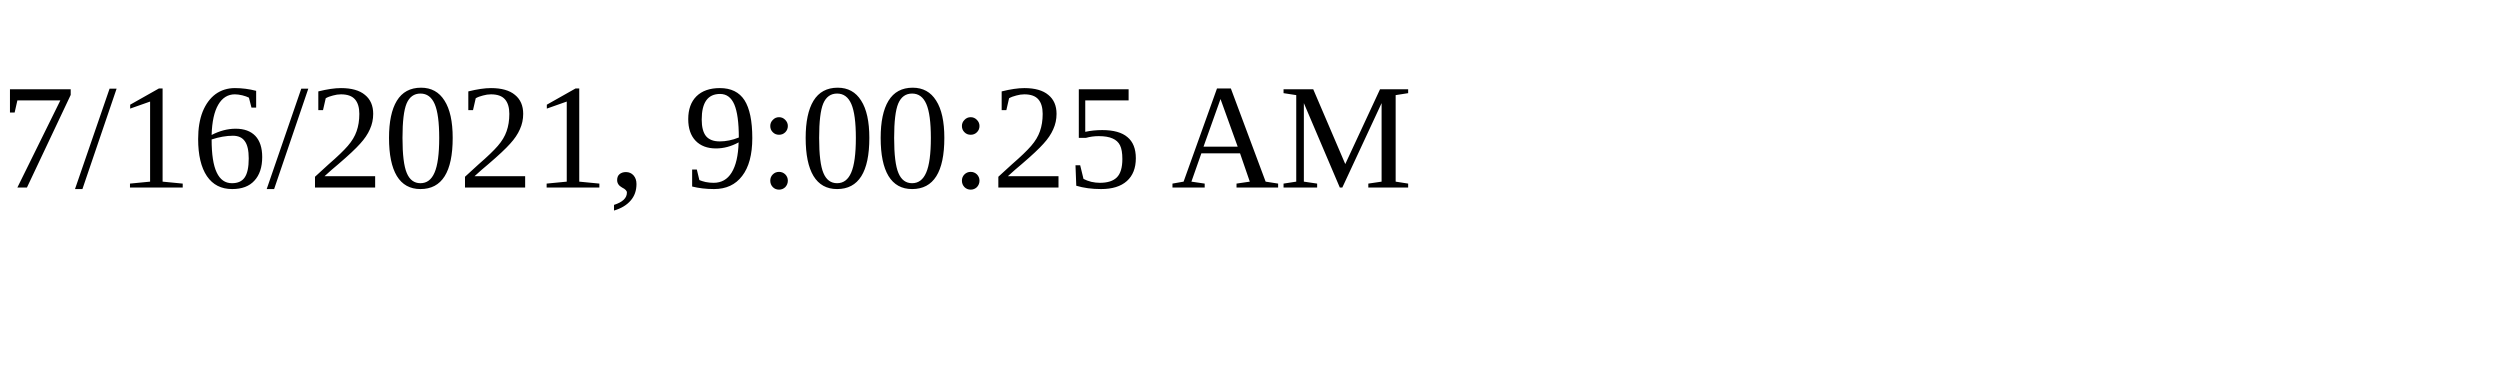
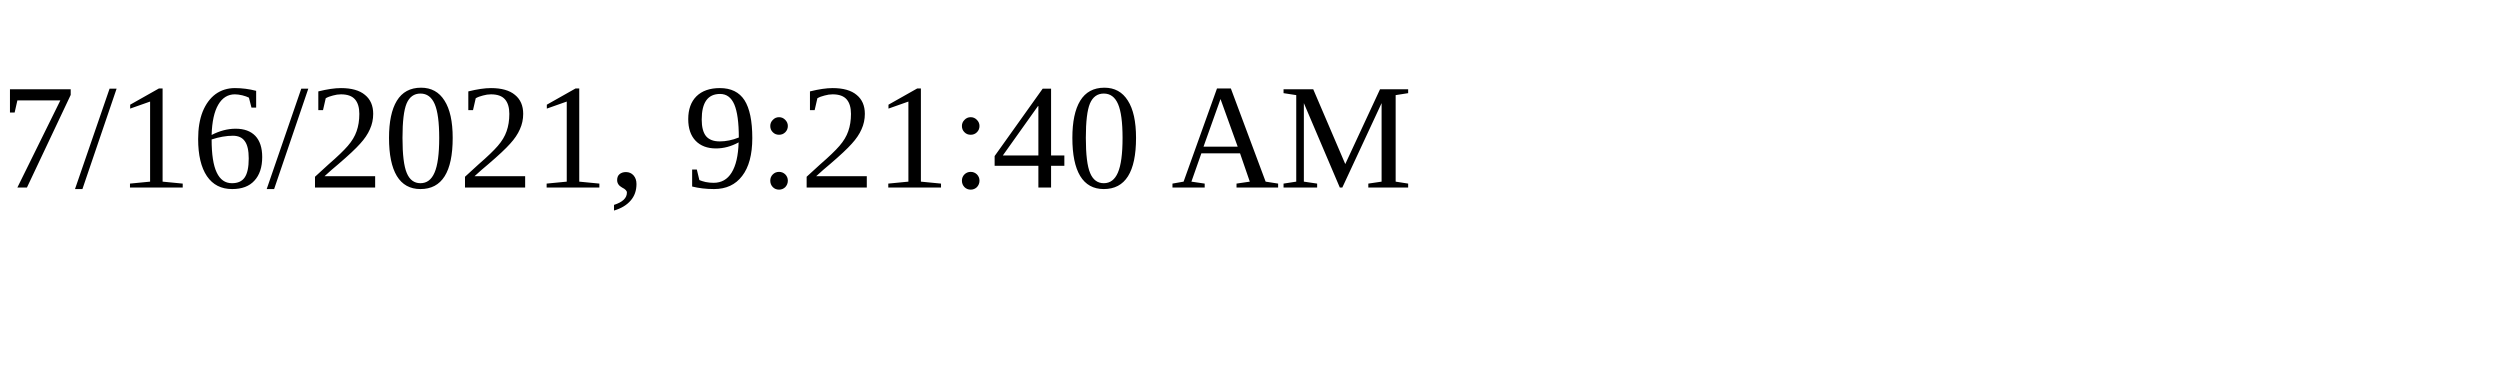
<svg xmlns="http://www.w3.org/2000/svg" height="30" width="200">
-   <text x="0" y="15">7/16/2021, 9:00:25 AM</text>
+   <text x="0" y="15">7/16/2021, 9:21:40 AM</text>
</svg>
